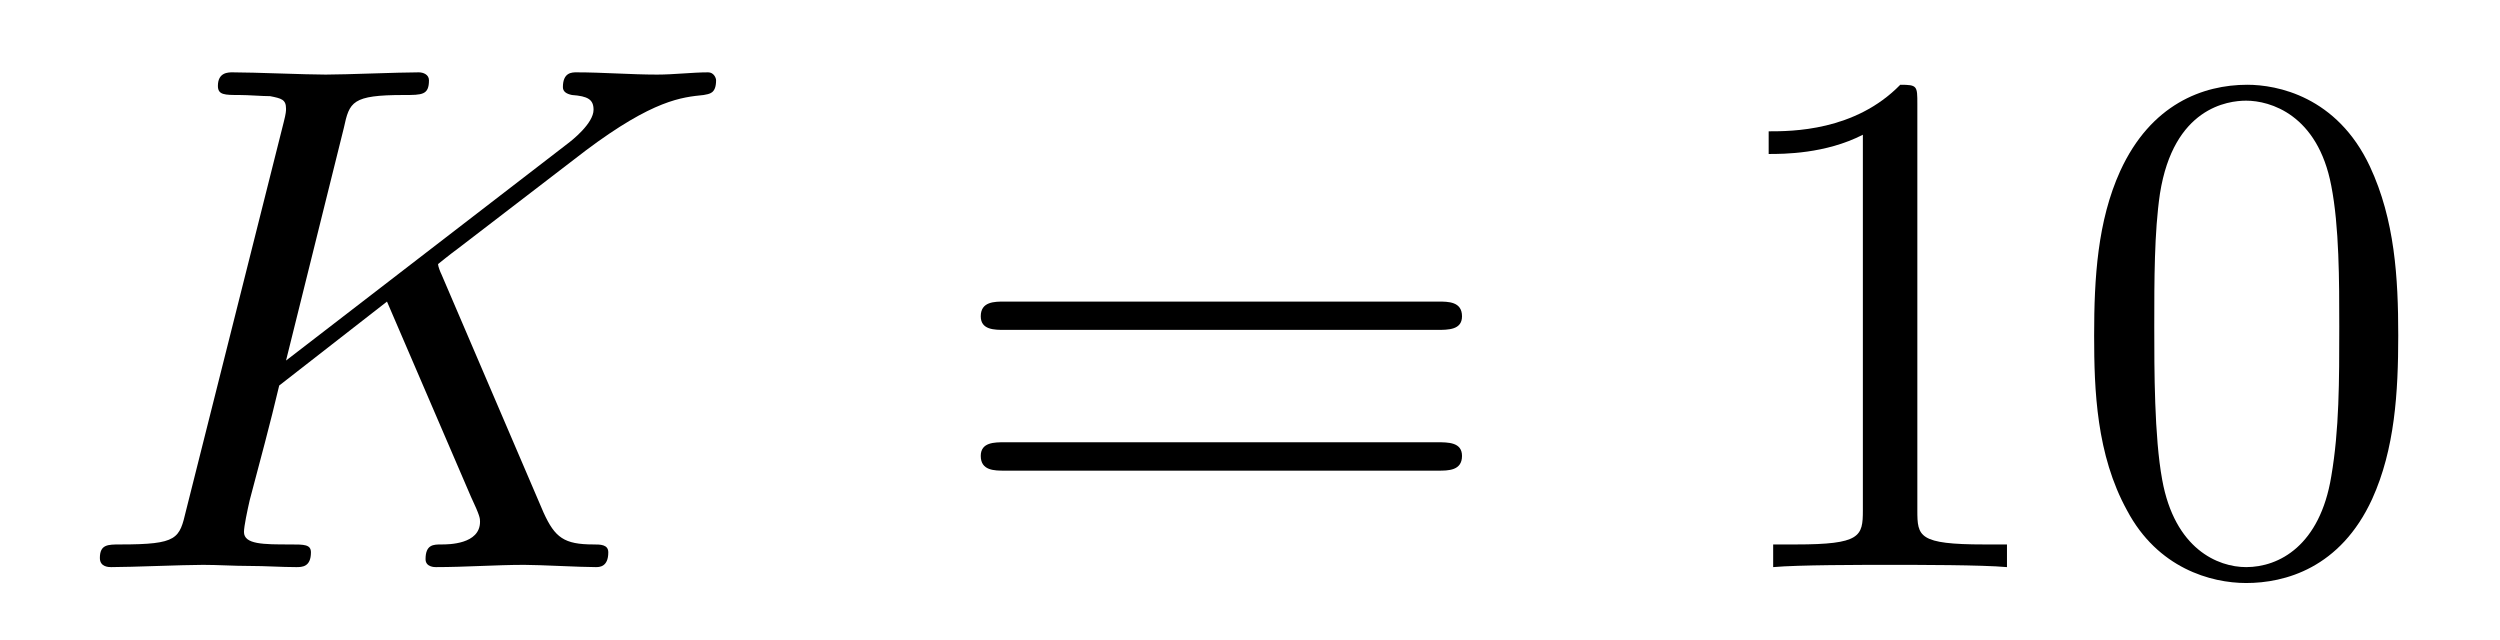
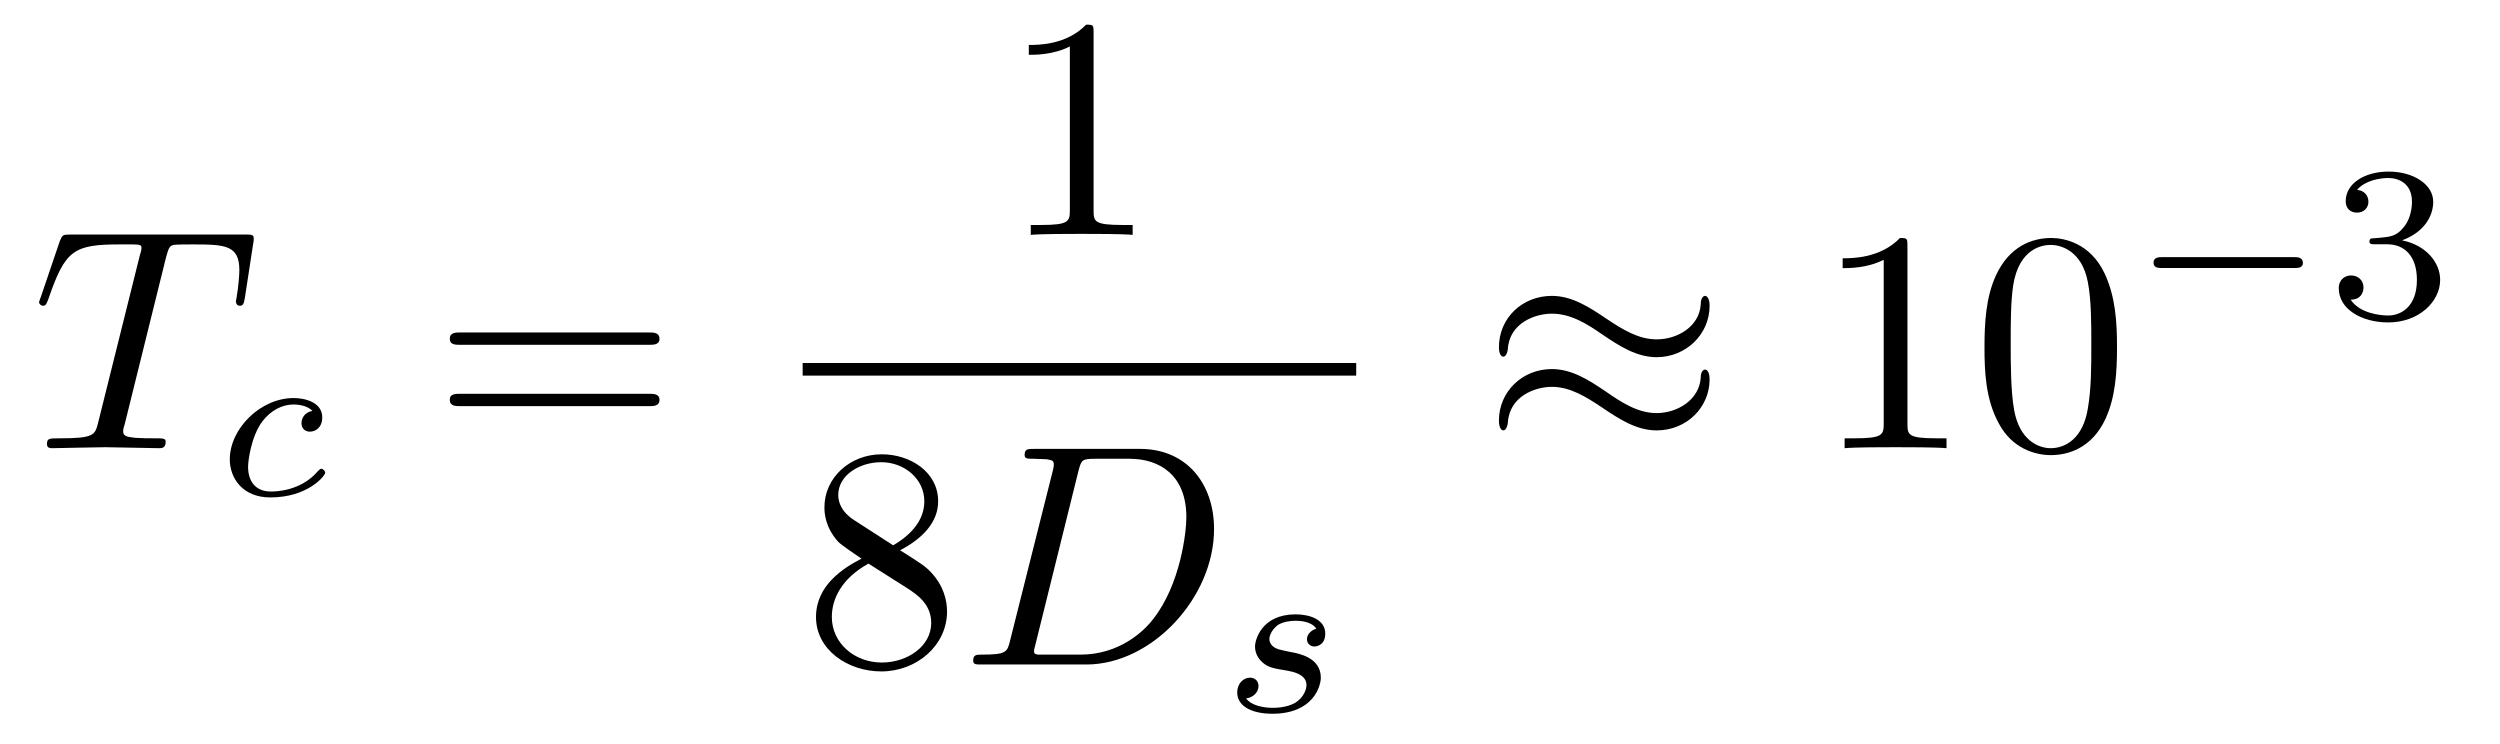
- <svg xmlns="http://www.w3.org/2000/svg" xmlns:xlink="http://www.w3.org/1999/xlink" viewBox="0 0 34.42 8.808" version="1.2">
+ <svg xmlns="http://www.w3.org/2000/svg" xmlns:xlink="http://www.w3.org/1999/xlink" viewBox="0 0 78.985 23.488" version="1.2">
  <defs>
    <g>
      <symbol overflow="visible" id="glyph0-0">
        <path style="stroke:none;" d="" />
      </symbol>
      <symbol overflow="visible" id="glyph0-1">
-         <path style="stroke:none;" d="M 5.078 -4.031 C 5.062 -4.062 5.031 -4.141 5.031 -4.172 C 5.031 -4.172 5.203 -4.312 5.312 -4.391 L 7.062 -5.734 C 8 -6.438 8.391 -6.469 8.688 -6.5 C 8.766 -6.516 8.859 -6.516 8.859 -6.703 C 8.859 -6.734 8.828 -6.812 8.75 -6.812 C 8.531 -6.812 8.281 -6.781 8.047 -6.781 C 7.688 -6.781 7.297 -6.812 6.938 -6.812 C 6.875 -6.812 6.75 -6.812 6.75 -6.609 C 6.75 -6.547 6.797 -6.516 6.875 -6.5 C 7.094 -6.484 7.172 -6.438 7.172 -6.297 C 7.172 -6.109 6.875 -5.875 6.812 -5.828 L 2.938 -2.844 L 3.734 -6.047 C 3.812 -6.406 3.844 -6.5 4.562 -6.5 C 4.812 -6.5 4.906 -6.5 4.906 -6.703 C 4.906 -6.781 4.828 -6.812 4.766 -6.812 C 4.484 -6.812 3.766 -6.781 3.484 -6.781 C 3.203 -6.781 2.5 -6.812 2.203 -6.812 C 2.141 -6.812 2 -6.812 2 -6.625 C 2 -6.5 2.094 -6.5 2.297 -6.5 C 2.422 -6.5 2.609 -6.484 2.719 -6.484 C 2.875 -6.453 2.938 -6.438 2.938 -6.312 C 2.938 -6.281 2.938 -6.25 2.906 -6.125 L 1.562 -0.781 C 1.469 -0.391 1.453 -0.312 0.656 -0.312 C 0.484 -0.312 0.375 -0.312 0.375 -0.125 C 0.375 0 0.5 0 0.531 0 C 0.812 0 1.516 -0.031 1.797 -0.031 C 2 -0.031 2.219 -0.016 2.438 -0.016 C 2.656 -0.016 2.875 0 3.078 0 C 3.156 0 3.281 0 3.281 -0.203 C 3.281 -0.312 3.188 -0.312 3 -0.312 C 2.625 -0.312 2.359 -0.312 2.359 -0.484 C 2.359 -0.562 2.406 -0.781 2.438 -0.922 C 2.578 -1.453 2.719 -1.969 2.844 -2.5 L 4.328 -3.656 L 5.484 -0.969 C 5.609 -0.703 5.609 -0.672 5.609 -0.625 C 5.609 -0.312 5.172 -0.312 5.078 -0.312 C 4.969 -0.312 4.859 -0.312 4.859 -0.109 C 4.859 0 4.984 0 5 0 C 5.406 0 5.828 -0.031 6.219 -0.031 C 6.438 -0.031 6.984 0 7.203 0 C 7.25 0 7.375 0 7.375 -0.203 C 7.375 -0.312 7.266 -0.312 7.172 -0.312 C 6.766 -0.312 6.641 -0.406 6.484 -0.75 Z M 5.078 -4.031 " />
+         <path style="stroke:none;" d="M 4.25 -6.047 C 4.328 -6.328 4.359 -6.391 4.484 -6.422 C 4.578 -6.438 4.906 -6.438 5.109 -6.438 C 6.125 -6.438 6.562 -6.406 6.562 -5.625 C 6.562 -5.469 6.531 -5.078 6.484 -4.828 C 6.484 -4.781 6.453 -4.672 6.453 -4.641 C 6.453 -4.578 6.484 -4.5 6.578 -4.5 C 6.688 -4.5 6.703 -4.578 6.734 -4.734 L 7 -6.469 C 7.016 -6.516 7.016 -6.609 7.016 -6.641 C 7.016 -6.75 6.922 -6.75 6.75 -6.75 L 1.219 -6.75 C 0.984 -6.75 0.969 -6.734 0.891 -6.547 L 0.297 -4.797 C 0.297 -4.781 0.234 -4.641 0.234 -4.609 C 0.234 -4.562 0.297 -4.5 0.359 -4.5 C 0.453 -4.5 0.469 -4.562 0.531 -4.719 C 1.062 -6.266 1.328 -6.438 2.797 -6.438 L 3.188 -6.438 C 3.469 -6.438 3.469 -6.406 3.469 -6.312 C 3.469 -6.266 3.438 -6.141 3.422 -6.109 L 2.094 -0.781 C 2 -0.422 1.969 -0.312 0.906 -0.312 C 0.547 -0.312 0.484 -0.312 0.484 -0.125 C 0.484 0 0.594 0 0.656 0 C 0.922 0 1.203 -0.016 1.469 -0.016 C 1.75 -0.016 2.047 -0.031 2.328 -0.031 C 2.609 -0.031 2.875 -0.016 3.156 -0.016 C 3.438 -0.016 3.734 0 4.016 0 C 4.109 0 4.234 0 4.234 -0.203 C 4.234 -0.312 4.156 -0.312 3.891 -0.312 C 3.656 -0.312 3.516 -0.312 3.266 -0.328 C 2.969 -0.359 2.891 -0.391 2.891 -0.547 C 2.891 -0.562 2.891 -0.609 2.938 -0.75 Z M 4.25 -6.047 " />
+       </symbol>
+       <symbol overflow="visible" id="glyph0-2">
+         <path style="stroke:none;" d="M 1.578 -0.781 C 1.484 -0.391 1.469 -0.312 0.672 -0.312 C 0.516 -0.312 0.406 -0.312 0.406 -0.125 C 0.406 0 0.484 0 0.672 0 L 3.984 0 C 6.047 0 8.016 -2.109 8.016 -4.281 C 8.016 -5.688 7.172 -6.812 5.672 -6.812 L 2.328 -6.812 C 2.141 -6.812 2.031 -6.812 2.031 -6.625 C 2.031 -6.5 2.109 -6.5 2.312 -6.5 C 2.438 -6.5 2.625 -6.484 2.734 -6.484 C 2.906 -6.453 2.953 -6.438 2.953 -6.312 C 2.953 -6.281 2.953 -6.25 2.922 -6.125 Z M 3.734 -6.125 C 3.828 -6.469 3.844 -6.5 4.281 -6.5 L 5.344 -6.5 C 6.312 -6.5 7.141 -5.969 7.141 -4.656 C 7.141 -4.172 6.953 -2.531 6.094 -1.438 C 5.812 -1.062 5.031 -0.312 3.797 -0.312 L 2.672 -0.312 C 2.531 -0.312 2.516 -0.312 2.453 -0.312 C 2.359 -0.328 2.328 -0.344 2.328 -0.422 C 2.328 -0.453 2.328 -0.469 2.375 -0.641 Z M 3.734 -6.125 " />
      </symbol>
      <symbol overflow="visible" id="glyph1-0">
        <path style="stroke:none;" d="" />
      </symbol>
      <symbol overflow="visible" id="glyph1-1">
+         <path style="stroke:none;" d="M 3.047 -2.672 C 2.797 -2.625 2.703 -2.438 2.703 -2.281 C 2.703 -2.094 2.844 -2.016 2.969 -2.016 C 3.125 -2.016 3.359 -2.125 3.359 -2.469 C 3.359 -2.938 2.828 -3.078 2.453 -3.078 C 1.406 -3.078 0.438 -2.109 0.438 -1.141 C 0.438 -0.547 0.844 0.062 1.719 0.062 C 2.906 0.062 3.453 -0.625 3.453 -0.719 C 3.453 -0.766 3.391 -0.844 3.328 -0.844 C 3.297 -0.844 3.281 -0.828 3.219 -0.766 C 2.672 -0.125 1.859 -0.125 1.734 -0.125 C 1.234 -0.125 1.016 -0.469 1.016 -0.906 C 1.016 -1.094 1.109 -1.859 1.469 -2.344 C 1.734 -2.688 2.094 -2.875 2.453 -2.875 C 2.547 -2.875 2.875 -2.859 3.047 -2.672 Z M 3.047 -2.672 " />
+       </symbol>
+       <symbol overflow="visible" id="glyph1-2">
+         <path style="stroke:none;" d="M 3 -2.625 C 2.828 -2.578 2.703 -2.438 2.703 -2.297 C 2.703 -2.125 2.844 -2.062 2.938 -2.062 C 3.016 -2.062 3.281 -2.109 3.281 -2.469 C 3.281 -2.922 2.781 -3.078 2.344 -3.078 C 1.266 -3.078 1.062 -2.266 1.062 -2.062 C 1.062 -1.797 1.219 -1.625 1.312 -1.547 C 1.484 -1.406 1.609 -1.375 2.094 -1.297 C 2.25 -1.266 2.688 -1.188 2.688 -0.844 C 2.688 -0.719 2.609 -0.453 2.328 -0.281 C 2.047 -0.125 1.703 -0.125 1.625 -0.125 C 1.344 -0.125 0.953 -0.188 0.781 -0.422 C 1.016 -0.453 1.172 -0.625 1.172 -0.812 C 1.172 -0.984 1.047 -1.078 0.906 -1.078 C 0.703 -1.078 0.5 -0.906 0.5 -0.609 C 0.5 -0.188 0.938 0.062 1.609 0.062 C 2.906 0.062 3.141 -0.812 3.141 -1.078 C 3.141 -1.719 2.438 -1.844 2.172 -1.891 C 2.109 -1.906 1.938 -1.938 1.891 -1.953 C 1.641 -2 1.516 -2.141 1.516 -2.297 C 1.516 -2.453 1.641 -2.641 1.797 -2.75 C 1.984 -2.859 2.219 -2.875 2.344 -2.875 C 2.484 -2.875 2.844 -2.859 3 -2.625 Z M 3 -2.625 " />
+       </symbol>
+       <symbol overflow="visible" id="glyph2-0">
+         <path style="stroke:none;" d="" />
+       </symbol>
+       <symbol overflow="visible" id="glyph2-1">
        <path style="stroke:none;" d="M 6.844 -3.266 C 7 -3.266 7.188 -3.266 7.188 -3.453 C 7.188 -3.656 7 -3.656 6.859 -3.656 L 0.891 -3.656 C 0.75 -3.656 0.562 -3.656 0.562 -3.453 C 0.562 -3.266 0.75 -3.266 0.891 -3.266 Z M 6.859 -1.328 C 7 -1.328 7.188 -1.328 7.188 -1.531 C 7.188 -1.719 7 -1.719 6.844 -1.719 L 0.891 -1.719 C 0.75 -1.719 0.562 -1.719 0.562 -1.531 C 0.562 -1.328 0.75 -1.328 0.891 -1.328 Z M 6.859 -1.328 " />
      </symbol>
-       <symbol overflow="visible" id="glyph1-2">
+       <symbol overflow="visible" id="glyph2-2">
        <path style="stroke:none;" d="M 2.938 -6.375 C 2.938 -6.625 2.938 -6.641 2.703 -6.641 C 2.078 -6 1.203 -6 0.891 -6 L 0.891 -5.688 C 1.094 -5.688 1.672 -5.688 2.188 -5.953 L 2.188 -0.781 C 2.188 -0.422 2.156 -0.312 1.266 -0.312 L 0.953 -0.312 L 0.953 0 C 1.297 -0.031 2.156 -0.031 2.562 -0.031 C 2.953 -0.031 3.828 -0.031 4.172 0 L 4.172 -0.312 L 3.859 -0.312 C 2.953 -0.312 2.938 -0.422 2.938 -0.781 Z M 2.938 -6.375 " />
      </symbol>
-       <symbol overflow="visible" id="glyph1-3">
+       <symbol overflow="visible" id="glyph2-3">
+         <path style="stroke:none;" d="M 1.625 -4.562 C 1.172 -4.859 1.125 -5.188 1.125 -5.359 C 1.125 -5.969 1.781 -6.391 2.484 -6.391 C 3.203 -6.391 3.844 -5.875 3.844 -5.156 C 3.844 -4.578 3.453 -4.109 2.859 -3.766 Z M 3.078 -3.609 C 3.797 -3.984 4.281 -4.5 4.281 -5.156 C 4.281 -6.078 3.406 -6.641 2.5 -6.641 C 1.5 -6.641 0.688 -5.906 0.688 -4.969 C 0.688 -4.797 0.703 -4.344 1.125 -3.875 C 1.234 -3.766 1.609 -3.516 1.859 -3.344 C 1.281 -3.047 0.422 -2.5 0.422 -1.5 C 0.422 -0.453 1.438 0.219 2.484 0.219 C 3.609 0.219 4.562 -0.609 4.562 -1.672 C 4.562 -2.031 4.453 -2.484 4.062 -2.906 C 3.875 -3.109 3.719 -3.203 3.078 -3.609 Z M 2.078 -3.188 L 3.312 -2.406 C 3.594 -2.219 4.062 -1.922 4.062 -1.312 C 4.062 -0.578 3.312 -0.062 2.5 -0.062 C 1.641 -0.062 0.922 -0.672 0.922 -1.5 C 0.922 -2.078 1.234 -2.719 2.078 -3.188 Z M 2.078 -3.188 " />
+       </symbol>
+       <symbol overflow="visible" id="glyph2-4">
        <path style="stroke:none;" d="M 4.578 -3.188 C 4.578 -3.984 4.531 -4.781 4.188 -5.516 C 3.734 -6.484 2.906 -6.641 2.5 -6.641 C 1.891 -6.641 1.172 -6.375 0.75 -5.453 C 0.438 -4.766 0.391 -3.984 0.391 -3.188 C 0.391 -2.438 0.422 -1.547 0.844 -0.781 C 1.266 0.016 2 0.219 2.484 0.219 C 3.016 0.219 3.781 0.016 4.219 -0.938 C 4.531 -1.625 4.578 -2.406 4.578 -3.188 Z M 2.484 0 C 2.094 0 1.5 -0.25 1.328 -1.203 C 1.219 -1.797 1.219 -2.719 1.219 -3.312 C 1.219 -3.953 1.219 -4.609 1.297 -5.141 C 1.484 -6.328 2.234 -6.422 2.484 -6.422 C 2.812 -6.422 3.469 -6.234 3.656 -5.25 C 3.766 -4.688 3.766 -3.938 3.766 -3.312 C 3.766 -2.562 3.766 -1.891 3.656 -1.25 C 3.5 -0.297 2.938 0 2.484 0 Z M 2.484 0 " />
      </symbol>
+       <symbol overflow="visible" id="glyph3-0">
+         <path style="stroke:none;" d="" />
+       </symbol>
+       <symbol overflow="visible" id="glyph3-1">
+         <path style="stroke:none;" d="M 7.203 -4.5 C 7.203 -4.719 7.125 -4.812 7.062 -4.812 C 7.016 -4.812 6.922 -4.766 6.922 -4.531 C 6.875 -3.844 6.188 -3.438 5.531 -3.438 C 4.953 -3.438 4.453 -3.75 3.938 -4.094 C 3.406 -4.453 2.859 -4.812 2.219 -4.812 C 1.281 -4.812 0.547 -4.109 0.547 -3.188 C 0.547 -2.969 0.625 -2.891 0.688 -2.891 C 0.781 -2.891 0.828 -3.078 0.828 -3.125 C 0.875 -3.953 1.688 -4.25 2.219 -4.25 C 2.797 -4.25 3.297 -3.953 3.812 -3.594 C 4.344 -3.234 4.891 -2.875 5.531 -2.875 C 6.453 -2.875 7.203 -3.594 7.203 -4.5 Z M 7.203 -2.172 C 7.203 -2.469 7.078 -2.484 7.062 -2.484 C 7.016 -2.484 6.922 -2.438 6.922 -2.219 C 6.875 -1.531 6.188 -1.109 5.531 -1.109 C 4.953 -1.109 4.453 -1.422 3.938 -1.781 C 3.406 -2.141 2.859 -2.5 2.219 -2.5 C 1.281 -2.5 0.547 -1.781 0.547 -0.875 C 0.547 -0.641 0.625 -0.562 0.688 -0.562 C 0.781 -0.562 0.828 -0.75 0.828 -0.797 C 0.875 -1.641 1.688 -1.938 2.219 -1.938 C 2.797 -1.938 3.297 -1.625 3.812 -1.281 C 4.344 -0.922 4.891 -0.562 5.531 -0.562 C 6.484 -0.562 7.203 -1.297 7.203 -2.172 Z M 7.203 -2.172 " />
+       </symbol>
+       <symbol overflow="visible" id="glyph4-0">
+         <path style="stroke:none;" d="" />
+       </symbol>
+       <symbol overflow="visible" id="glyph4-1">
+         <path style="stroke:none;" d="M 5.188 -1.578 C 5.297 -1.578 5.469 -1.578 5.469 -1.734 C 5.469 -1.922 5.297 -1.922 5.188 -1.922 L 1.031 -1.922 C 0.922 -1.922 0.75 -1.922 0.75 -1.75 C 0.75 -1.578 0.906 -1.578 1.031 -1.578 Z M 5.188 -1.578 " />
+       </symbol>
+       <symbol overflow="visible" id="glyph5-0">
+         <path style="stroke:none;" d="" />
+       </symbol>
+       <symbol overflow="visible" id="glyph5-1">
+         <path style="stroke:none;" d="M 1.906 -2.328 C 2.453 -2.328 2.844 -1.953 2.844 -1.203 C 2.844 -0.344 2.328 -0.078 1.938 -0.078 C 1.656 -0.078 1.031 -0.156 0.75 -0.578 C 1.078 -0.578 1.156 -0.812 1.156 -0.969 C 1.156 -1.188 0.984 -1.344 0.766 -1.344 C 0.578 -1.344 0.375 -1.219 0.375 -0.938 C 0.375 -0.281 1.094 0.141 1.938 0.141 C 2.906 0.141 3.578 -0.516 3.578 -1.203 C 3.578 -1.75 3.141 -2.297 2.375 -2.453 C 3.094 -2.719 3.359 -3.234 3.359 -3.672 C 3.359 -4.219 2.734 -4.625 1.953 -4.625 C 1.188 -4.625 0.594 -4.25 0.594 -3.688 C 0.594 -3.453 0.75 -3.328 0.953 -3.328 C 1.172 -3.328 1.312 -3.484 1.312 -3.672 C 1.312 -3.875 1.172 -4.031 0.953 -4.047 C 1.203 -4.344 1.672 -4.422 1.938 -4.422 C 2.25 -4.422 2.688 -4.266 2.688 -3.672 C 2.688 -3.375 2.594 -3.047 2.406 -2.844 C 2.188 -2.578 1.984 -2.562 1.641 -2.531 C 1.469 -2.516 1.453 -2.516 1.422 -2.516 C 1.406 -2.516 1.344 -2.5 1.344 -2.422 C 1.344 -2.328 1.406 -2.328 1.531 -2.328 Z M 1.906 -2.328 " />
+       </symbol>
    </g>
-     <clipPath id="clip1">
-       <path d="M 24 1 L 34 1 L 34 8.809 L 24 8.809 Z M 24 1 " />
-     </clipPath>
  </defs>
  <g id="surface1">
    <g style="fill:rgb(0%,0%,0%);fill-opacity:1;">
-       <use xlink:href="#glyph0-1" x="1" y="7.808" />
+       <use xlink:href="#glyph0-1" x="1" y="14.16" />
    </g>
    <g style="fill:rgb(0%,0%,0%);fill-opacity:1;">
-       <use xlink:href="#glyph1-1" x="12.941" y="7.808" />
+       <use xlink:href="#glyph1-1" x="6.822" y="15.654" />
    </g>
-     <g clip-path="url(#clip1)" clip-rule="nonzero">
-       <g style="fill:rgb(0%,0%,0%);fill-opacity:1;">
-         <use xlink:href="#glyph1-2" x="23.46" y="7.808" />
-         <use xlink:href="#glyph1-3" x="28.441" y="7.808" />
-       </g>
+     <g style="fill:rgb(0%,0%,0%);fill-opacity:1;">
+       <use xlink:href="#glyph2-1" x="13.648" y="14.16" />
+     </g>
+     <g style="fill:rgb(0%,0%,0%);fill-opacity:1;">
+       <use xlink:href="#glyph2-2" x="31.613" y="7.42" />
+     </g>
+     <path style="fill:none;stroke-width:0.398;stroke-linecap:butt;stroke-linejoin:miter;stroke:rgb(0%,0%,0%);stroke-opacity:1;stroke-miterlimit:10;" d="M 0 0.001 L 17.489 0.001 " transform="matrix(1,0,0,-1,25.359,11.669)" />
+     <g style="fill:rgb(0%,0%,0%);fill-opacity:1;">
+       <use xlink:href="#glyph2-3" x="25.359" y="20.994" />
+     </g>
+     <g style="fill:rgb(0%,0%,0%);fill-opacity:1;">
+       <use xlink:href="#glyph0-2" x="30.341" y="20.994" />
+     </g>
+     <g style="fill:rgb(0%,0%,0%);fill-opacity:1;">
+       <use xlink:href="#glyph1-2" x="38.589" y="22.488" />
+     </g>
+     <g style="fill:rgb(0%,0%,0%);fill-opacity:1;">
+       <use xlink:href="#glyph3-1" x="46.81" y="14.16" />
+     </g>
+     <g style="fill:rgb(0%,0%,0%);fill-opacity:1;">
+       <use xlink:href="#glyph2-2" x="57.326" y="14.16" />
+       <use xlink:href="#glyph2-4" x="62.307" y="14.16" />
+     </g>
+     <g style="fill:rgb(0%,0%,0%);fill-opacity:1;">
+       <use xlink:href="#glyph4-1" x="67.289" y="10.046" />
+     </g>
+     <g style="fill:rgb(0%,0%,0%);fill-opacity:1;">
+       <use xlink:href="#glyph5-1" x="73.516" y="10.046" />
    </g>
  </g>
</svg>
